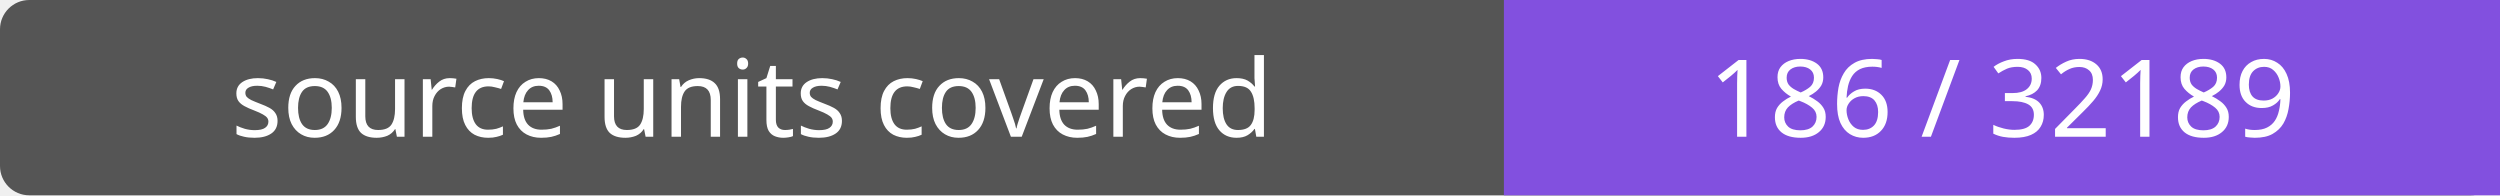
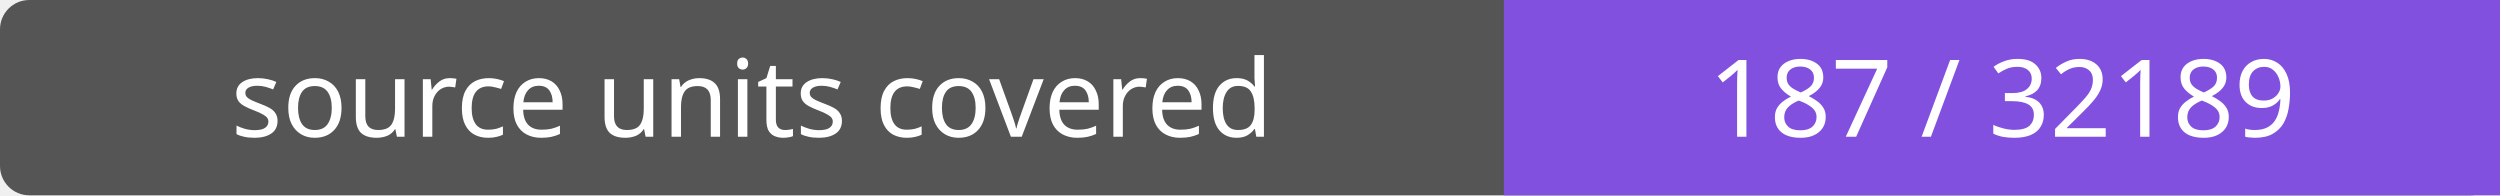
- <svg xmlns="http://www.w3.org/2000/svg" width="256" height="20" role="img" aria-label="source units covered: 186 / 32189">
+ <svg xmlns="http://www.w3.org/2000/svg" width="256" height="20" role="img" aria-label="source units covered: 187 / 32189">
  <rect width="256" height="20" rx="3" fill="#555" />
  <path fill="#8250df" d="M154 0h102v20H154z" />
  <g fill="#fff" text-anchor="middle" font-family="Verdana,sans-serif" font-size="11">
    <text x="77.0" y="14">source units covered</text>
-     <text x="205.0" y="14">186 / 32189</text>
+     <text x="205.0" y="14">187 / 32189</text>
  </g>
</svg>
